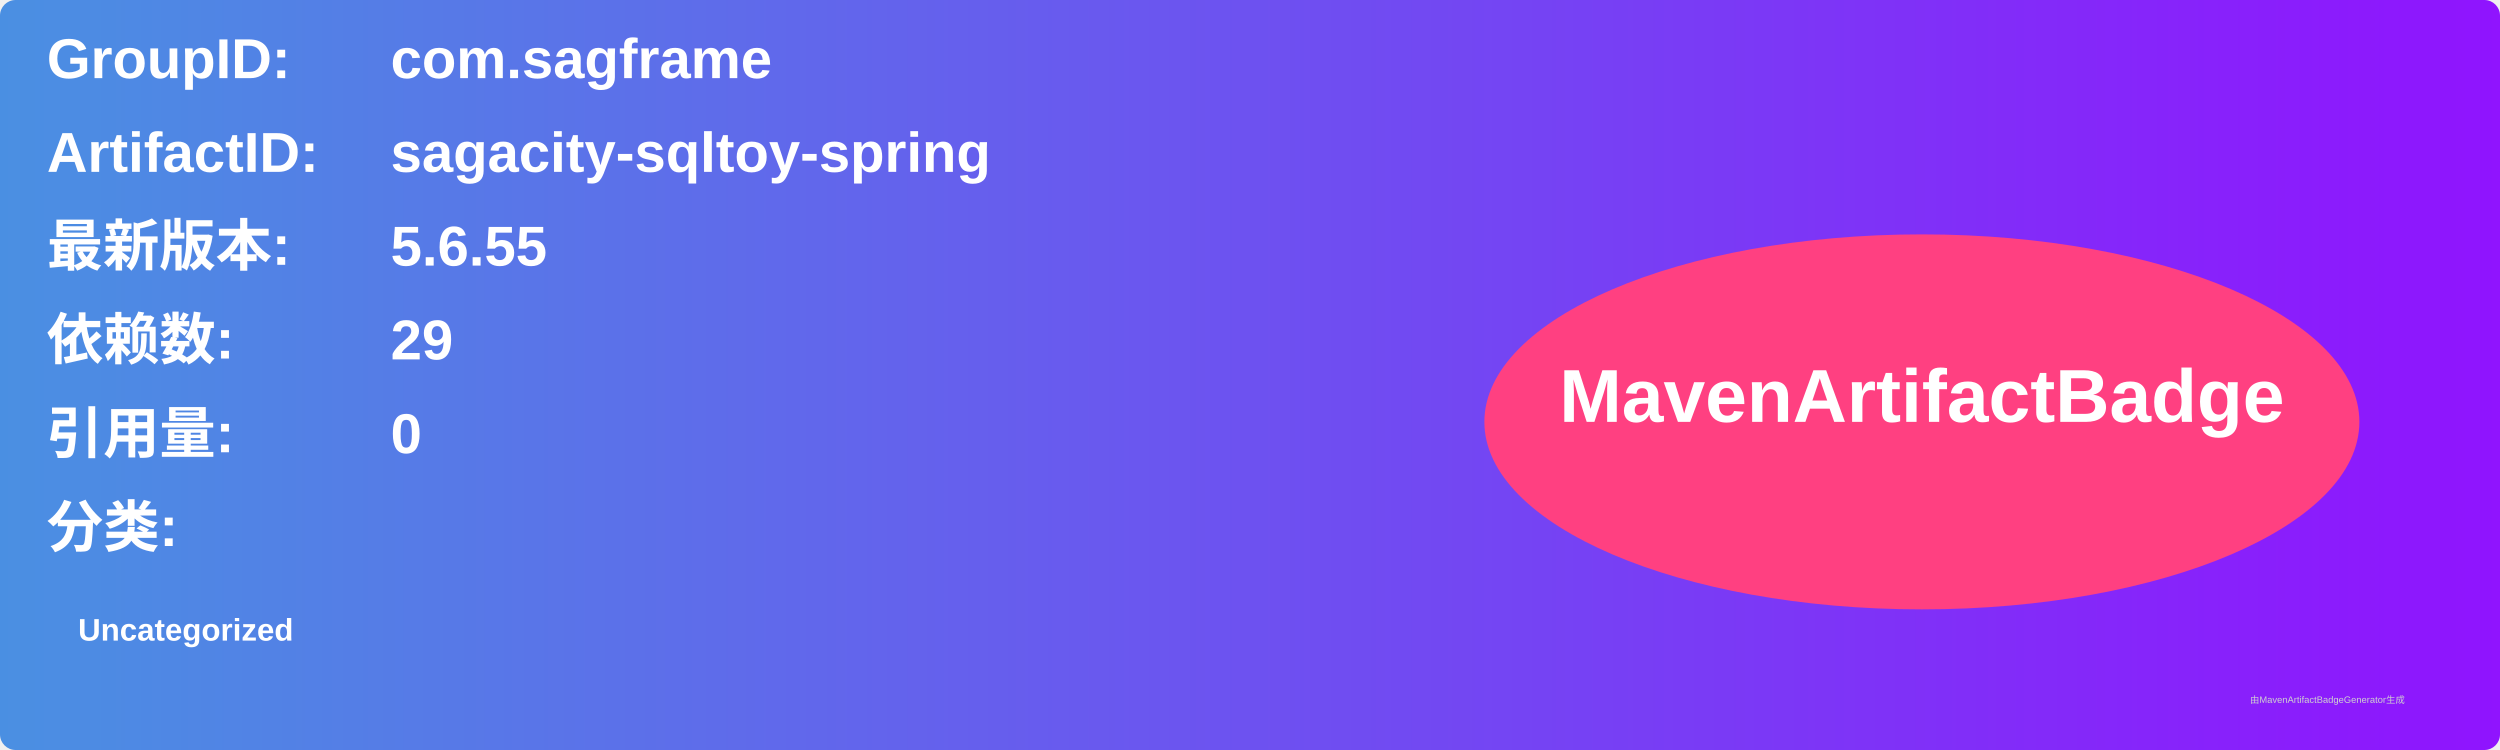
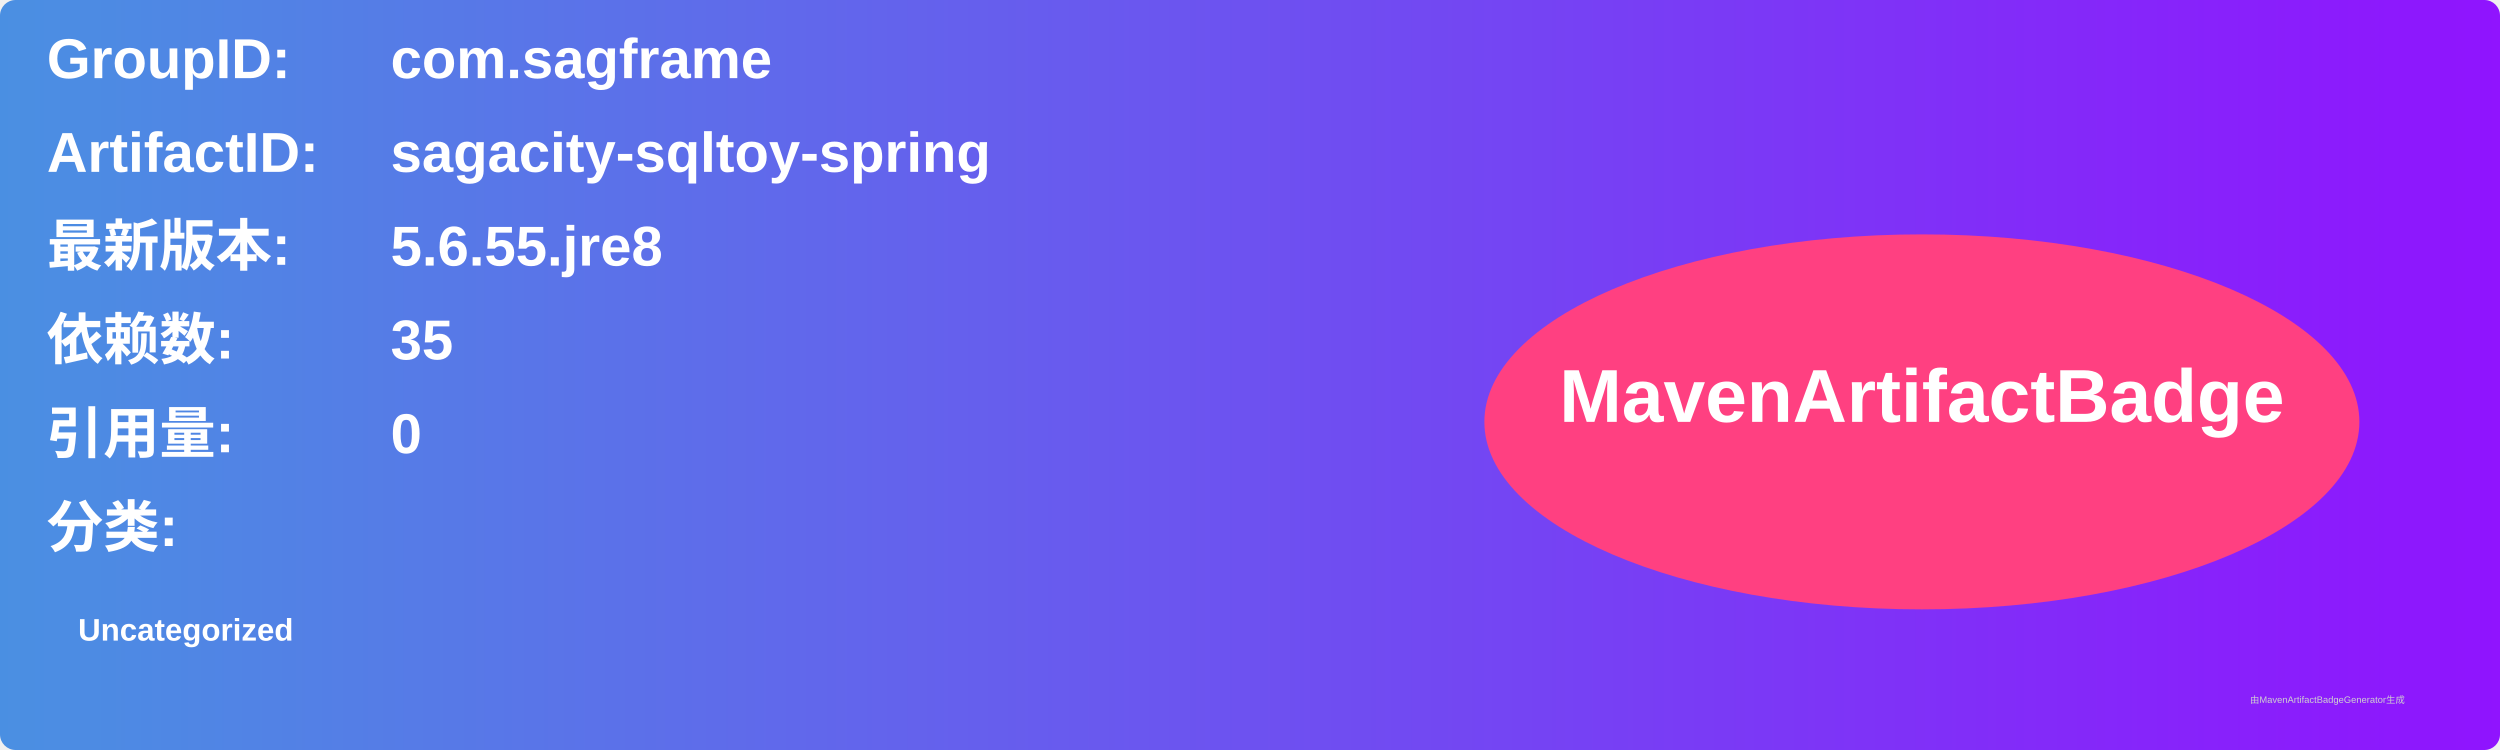
<svg xmlns="http://www.w3.org/2000/svg" width="800" height="240" viewBox="0 0 800 240">
  <linearGradient id="grad" x1="0%" y1="0%" x2="100%" y2="0%">
    <stop offset="0%" stop-color="#4a90e2" />
    <stop offset="100%" stop-color="#9013fe" />
  </linearGradient>
  <rect width="100%" height="100%" rx="5" ry="5" fill="url(#grad)" />
  <g transform="translate(15, 15)">
    <text x="0" y="10" font-family="Arial" font-size="18" fill="white" font-weight="bold" width="260">GroupID:</text>
    <text x="110" y="10" font-family="Arial" font-size="18" fill="white" font-weight="bold" width="460">com.sagframe</text>
    <text x="0" y="40" font-family="Arial" font-size="18" fill="white" font-weight="bold" width="260">ArtifactID:</text>
    <text x="110" y="40" font-family="Arial" font-size="18" fill="white" font-weight="bold" width="460">sagacity-sqltoy-spring</text>
    <text x="0" y="70" font-family="Arial" font-size="18" fill="white" font-weight="bold">最新版本:</text>
    <text x="110" y="70" font-family="Arial" font-size="18" fill="white" font-weight="bold">
-       <tspan font-weight="bold">5.6.55</tspan>
+       <tspan font-weight="bold">5.6.55.jre8</tspan>
    </text>
    <text x="0" y="100" font-family="Arial" font-size="18" fill="white" font-weight="bold">依赖数: </text>
    <text x="110" y="100" font-family="Arial" font-size="18" fill="white">
-       <tspan font-weight="bold">29</tspan>
+       <tspan font-weight="bold">35</tspan>
    </text>
    <text x="0" y="130" font-family="Arial" font-size="18" fill="white" font-weight="bold">引用量: </text>
    <text x="110" y="130" font-family="Arial" font-size="18" fill="white">
      <tspan font-weight="bold">0</tspan>
    </text>
    <text x="0" y="160" font-family="Arial" font-size="18" fill="white" font-weight="bold">分类:</text>
    <text x="10" y="190" font-family="Arial" font-size="10" fill="white">
      <tspan font-weight="bold">Uncategorized</tspan>
    </text>
    <ellipse cx="600" cy="120" rx="140" ry="60" fill="#ff4081" />
    <text x="600" y="120" text-anchor="middle" font-family="Arial" font-size="24" fill="white" font-weight="bold">MavenArtifactBadge</text>
  </g>
  <text x="720" y="225" font-family="Arial" font-size="3" fill="#d0d0d0">由MavenArtifactBadgeGenerator生成</text>
</svg>
